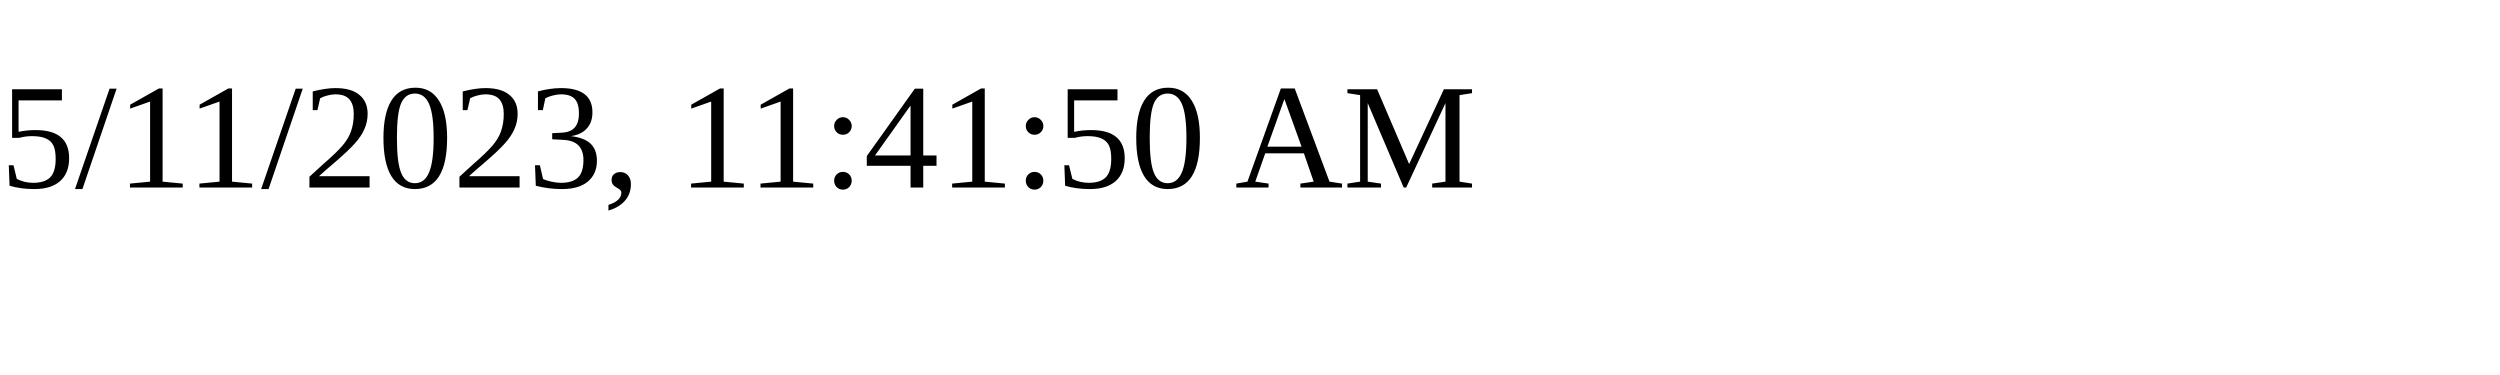
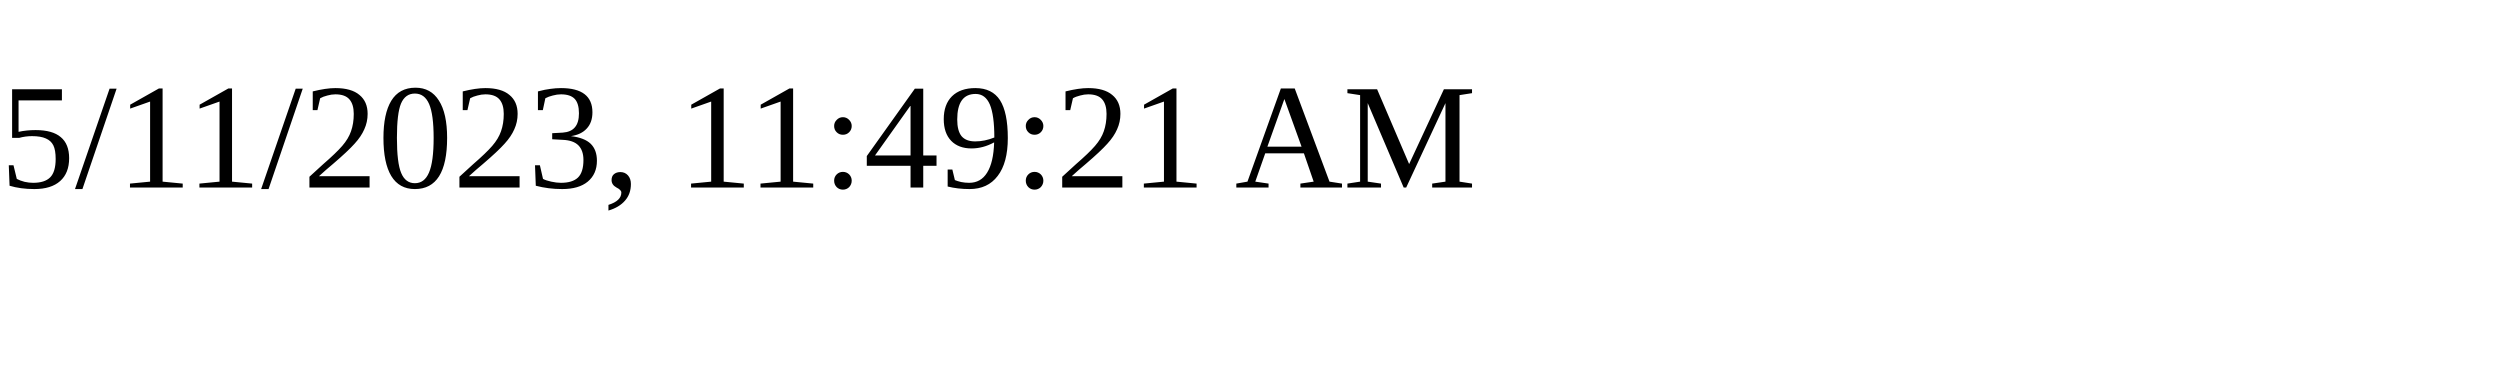
<svg xmlns="http://www.w3.org/2000/svg" height="30" width="200">
-   <text x="0" y="15">5/11/2023, 11:41:50 AM</text>
+   <text x="0" y="15">5/11/2023, 11:49:21 AM</text>
</svg>
